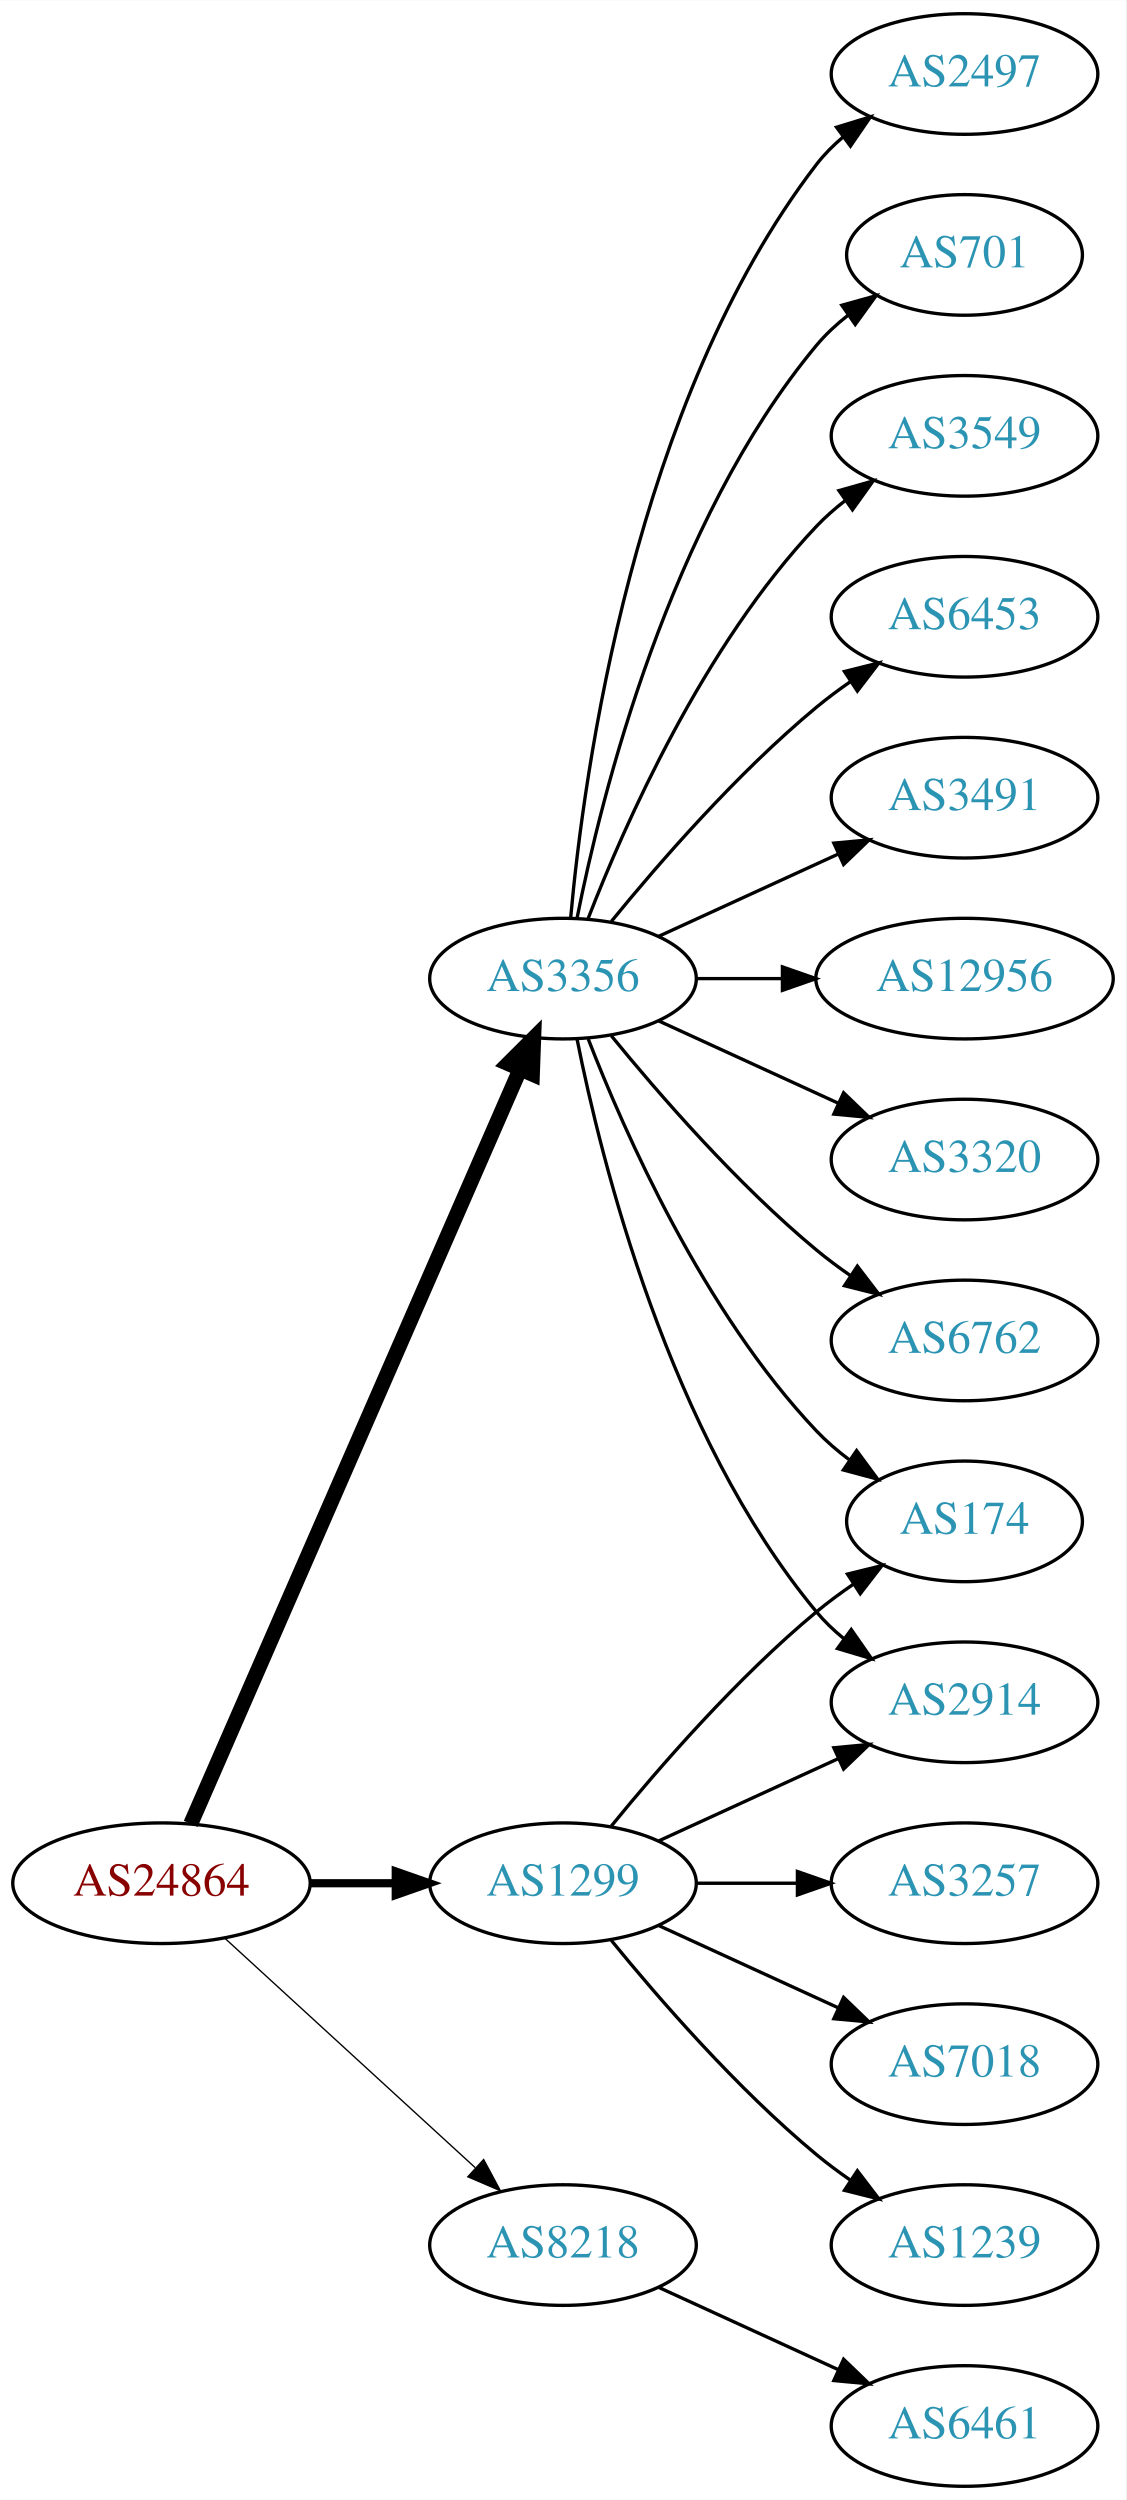
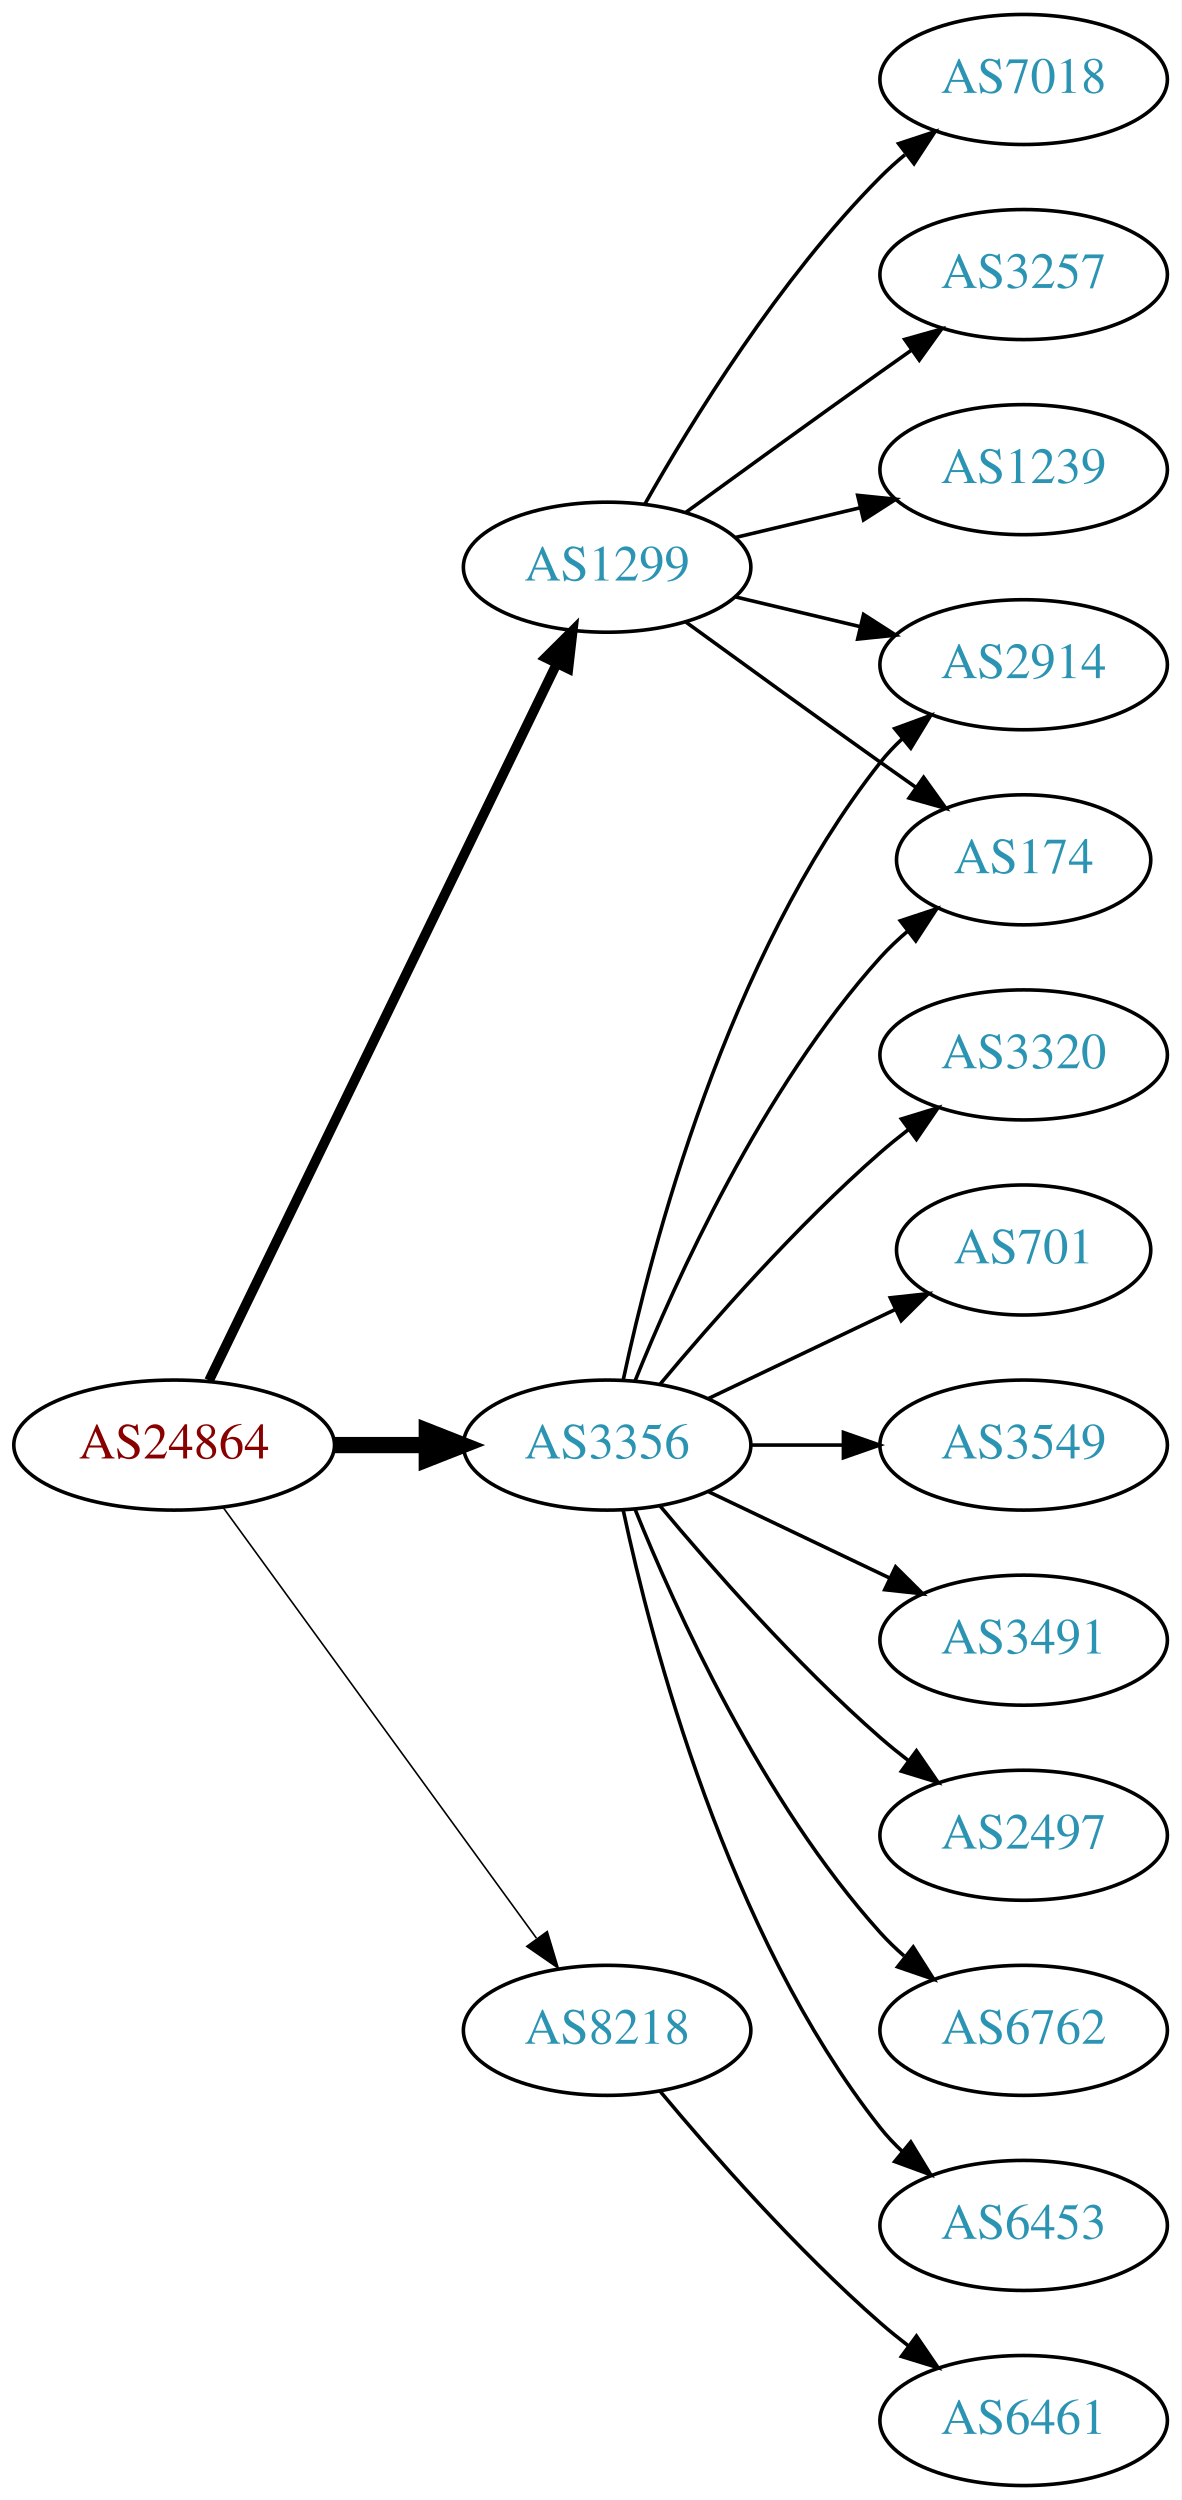
- <svg xmlns="http://www.w3.org/2000/svg" xmlns:xlink="http://www.w3.org/1999/xlink" width="336pt" height="746pt" viewBox="0.00 0.00 336.08 746.00">
-   <g id="graph0" class="graph" transform="scale(1 1) rotate(0) translate(4 742)">
-     <polygon fill="white" stroke="none" points="-4,4 -4,-742 332.077,-742 332.077,4 -4,4" />
+ <svg xmlns="http://www.w3.org/2000/svg" xmlns:xlink="http://www.w3.org/1999/xlink" width="327pt" height="692pt" viewBox="0.00 0.00 326.98 692.00">
+   <g id="graph0" class="graph" transform="scale(1 1) rotate(0) translate(4 688)">
+     <polygon fill="white" stroke="none" points="-4,4 -4,-688 322.978,-688 322.978,4 -4,4" />
    <g id="node1" class="node">
      <g id="a_node1">
        <a xlink:href="/asn/24864" xlink:title="AS24864 ~ Raiffeisen Informatik GmbH &amp; Co KG [AT]">
-           <ellipse fill="#ffffff" stroke="black" cx="44.196" cy="-180" rx="44.393" ry="18" />
-           <text text-anchor="middle" x="44.196" y="-176.3" font-family="Times,serif" font-size="14.00" fill="#880000">AS24864</text>
+           <ellipse fill="#ffffff" stroke="black" cx="44.196" cy="-288" rx="44.393" ry="18" />
+           <text text-anchor="middle" x="44.196" y="-284.3" font-family="Times,serif" font-size="14.00" fill="#880000">AS24864</text>
        </a>
      </g>
    </g>
    <g id="node2" class="node">
      <g id="a_node2">
        <a xlink:href="/asn/1299" xlink:title="AS1299 ~ Telia Carrier [EU]">
-           <ellipse fill="#ffffff" stroke="black" cx="164.039" cy="-180" rx="39.794" ry="18" />
-           <text text-anchor="middle" x="164.039" y="-176.3" font-family="Times,serif" font-size="14.00" fill="#2c94b3">AS1299</text>
+           <ellipse fill="#ffffff" stroke="black" cx="164.039" cy="-531" rx="39.794" ry="18" />
+           <text text-anchor="middle" x="164.039" y="-527.3" font-family="Times,serif" font-size="14.00" fill="#2c94b3">AS1299</text>
        </a>
      </g>
    </g>
    <g id="edge1" class="edge">
-       <path fill="none" stroke="black" stroke-width="2.455" d="M88.407,-180C96.72,-180 105.482,-180 113.965,-180" />
-       <polygon fill="black" stroke="black" stroke-width="2.455" points="114.123,-183.5 124.123,-180 114.123,-176.5 114.123,-183.5" />
+       <path fill="none" stroke="black" stroke-width="2.7" d="M53.861,-305.868C74.342,-348.101 125.829,-454.272 150.055,-504.227" />
+       <polygon fill="black" stroke="black" stroke-width="2.7" points="147.007,-505.963 154.52,-513.433 153.305,-502.908 147.007,-505.963" />
    </g>
    <g id="node3" class="node">
      <g id="a_node3">
        <a xlink:href="/asn/3356" xlink:title="AS3356 ~ Level 3 Parent, LLC [US]">
-           <ellipse fill="#ffffff" stroke="black" cx="164.039" cy="-450" rx="39.794" ry="18" />
-           <text text-anchor="middle" x="164.039" y="-446.3" font-family="Times,serif" font-size="14.00" fill="#2c94b3">AS3356</text>
+           <ellipse fill="#ffffff" stroke="black" cx="164.039" cy="-288" rx="39.794" ry="18" />
+           <text text-anchor="middle" x="164.039" y="-284.3" font-family="Times,serif" font-size="14.00" fill="#2c94b3">AS3356</text>
        </a>
      </g>
    </g>
    <g id="edge2" class="edge">
-       <path fill="none" stroke="black" stroke-width="4.5" d="M52.928,-197.715C73.029,-243.771 127.038,-367.514 151.141,-422.739" />
-       <polygon fill="black" stroke="black" stroke-width="4.5" points="147.669,-424.629 155.278,-432.219 154.887,-421.479 147.669,-424.629" />
+       <path fill="none" stroke="black" stroke-width="4.5" d="M88.407,-288C96.72,-288 105.482,-288 113.965,-288" />
+       <polygon fill="black" stroke="black" stroke-width="4.5" points="114.123,-291.938 124.123,-288 114.123,-284.063 114.123,-291.938" />
    </g>
    <g id="node4" class="node">
      <g id="a_node4">
        <a xlink:href="/asn/8218" xlink:title="AS8218 ~ legacy Neotelecoms [FR]">
-           <ellipse fill="#ffffff" stroke="black" cx="164.039" cy="-72" rx="39.794" ry="18" />
-           <text text-anchor="middle" x="164.039" y="-68.3" font-family="Times,serif" font-size="14.00" fill="#2c94b3">AS8218</text>
+           <ellipse fill="#ffffff" stroke="black" cx="164.039" cy="-126" rx="39.794" ry="18" />
+           <text text-anchor="middle" x="164.039" y="-122.3" font-family="Times,serif" font-size="14.00" fill="#2c94b3">AS8218</text>
        </a>
      </g>
    </g>
    <g id="edge3" class="edge">
-       <path fill="none" stroke="black" stroke-width="0.409" d="M63.094,-163.597C83.022,-145.333 115.38,-115.678 137.857,-95.079" />
-       <polygon fill="black" stroke="black" stroke-width="0.409" points="140.351,-97.54 145.359,-88.203 135.622,-92.38 140.351,-97.54" />
+       <path fill="none" stroke="black" stroke-width="0.45" d="M57.807,-270.663C78.628,-242.04 120.29,-184.767 144.479,-151.514" />
+       <polygon fill="black" stroke="black" stroke-width="0.45" points="147.466,-153.358 150.518,-143.212 141.805,-149.24 147.466,-153.358" />
    </g>
    <g id="node5" class="node">
      <g id="a_node5">
-         <a xlink:href="/asn/174" xlink:title="AS174 ~ Cogent Communications [US]">
-           <ellipse fill="#ffffff" stroke="black" cx="283.881" cy="-288" rx="35.194" ry="18" />
-           <text text-anchor="middle" x="283.881" y="-284.3" font-family="Times,serif" font-size="14.00" fill="#2c94b3">AS174</text>
+         <a xlink:href="/asn/7018" xlink:title="AS7018 ~ AT&amp;T Services, Inc. [US]">
+           <ellipse fill="#ffffff" stroke="black" cx="279.332" cy="-666" rx="39.794" ry="18" />
+           <text text-anchor="middle" x="279.332" y="-662.3" font-family="Times,serif" font-size="14.00" fill="#2c94b3">AS7018</text>
        </a>
      </g>
    </g>
    <g id="edge4" class="edge">
-       <path fill="none" stroke="black" d="M178.458,-197.065C192.572,-214.375 215.987,-241.345 239.685,-261 243.148,-263.872 246.941,-266.669 250.795,-269.308" />
-       <polygon fill="black" stroke="black" points="248.938,-272.275 259.228,-274.797 252.757,-266.408 248.938,-272.275" />
+       <path fill="none" stroke="black" d="M174.498,-548.49C187.28,-571.096 211.712,-610.886 239.685,-639 241.796,-641.121 244.092,-643.188 246.477,-645.171" />
+       <polygon fill="black" stroke="black" points="244.73,-648.242 254.793,-651.556 248.993,-642.69 244.73,-648.242" />
    </g>
    <g id="node6" class="node">
      <g id="a_node6">
-         <a xlink:href="/asn/2914" xlink:title="AS2914 ~ NTT America, Inc. [US]">
-           <ellipse fill="#ffffff" stroke="black" cx="283.881" cy="-234" rx="39.794" ry="18" />
-           <text text-anchor="middle" x="283.881" y="-230.3" font-family="Times,serif" font-size="14.00" fill="#2c94b3">AS2914</text>
+         <a xlink:href="/asn/174" xlink:title="AS174 ~ Cogent Communications [US]">
+           <ellipse fill="#ffffff" stroke="black" cx="279.332" cy="-450" rx="35.194" ry="18" />
+           <text text-anchor="middle" x="279.332" y="-446.3" font-family="Times,serif" font-size="14.00" fill="#2c94b3">AS174</text>
        </a>
      </g>
    </g>
    <g id="edge5" class="edge">
-       <path fill="none" stroke="black" d="M192.667,-192.661C208.624,-199.973 228.895,-209.261 246.178,-217.181" />
-       <polygon fill="black" stroke="black" points="244.876,-220.435 255.425,-221.419 247.793,-214.071 244.876,-220.435" />
+       <path fill="none" stroke="black" d="M185.887,-515.778C200.821,-504.909 221.435,-489.975 239.685,-477 242.895,-474.718 246.264,-472.339 249.619,-469.982" />
+       <polygon fill="black" stroke="black" points="251.647,-472.834 257.83,-464.23 247.631,-467.101 251.647,-472.834" />
    </g>
    <g id="node7" class="node">
      <g id="a_node7">
        <a xlink:href="/asn/3257" xlink:title="AS3257 ~ GTT [DE]">
-           <ellipse fill="#ffffff" stroke="black" cx="283.881" cy="-180" rx="39.794" ry="18" />
-           <text text-anchor="middle" x="283.881" y="-176.3" font-family="Times,serif" font-size="14.00" fill="#2c94b3">AS3257</text>
+           <ellipse fill="#ffffff" stroke="black" cx="279.332" cy="-612" rx="39.794" ry="18" />
+           <text text-anchor="middle" x="279.332" y="-608.3" font-family="Times,serif" font-size="14.00" fill="#2c94b3">AS3257</text>
        </a>
      </g>
    </g>
    <g id="edge6" class="edge">
-       <path fill="none" stroke="black" d="M203.951,-180C213.505,-180 223.854,-180 233.817,-180" />
-       <polygon fill="black" stroke="black" points="234.009,-183.5 244.009,-180 234.009,-176.5 234.009,-183.5" />
+       <path fill="none" stroke="black" d="M185.887,-546.222C200.821,-557.091 221.435,-572.025 239.685,-585 242.506,-587.005 245.449,-589.085 248.397,-591.159" />
+       <polygon fill="black" stroke="black" points="246.424,-594.05 256.621,-596.926 250.443,-588.319 246.424,-594.05" />
    </g>
    <g id="node8" class="node">
      <g id="a_node8">
-         <a xlink:href="/asn/7018" xlink:title="AS7018 ~ AT&amp;T Services, Inc. [US]">
-           <ellipse fill="#ffffff" stroke="black" cx="283.881" cy="-126" rx="39.794" ry="18" />
-           <text text-anchor="middle" x="283.881" y="-122.3" font-family="Times,serif" font-size="14.00" fill="#2c94b3">AS7018</text>
+         <a xlink:href="/asn/1239" xlink:title="AS1239 ~ Sprint [US]">
+           <ellipse fill="#ffffff" stroke="black" cx="279.332" cy="-558" rx="39.794" ry="18" />
+           <text text-anchor="middle" x="279.332" y="-554.3" font-family="Times,serif" font-size="14.00" fill="#2c94b3">AS1239</text>
        </a>
      </g>
    </g>
    <g id="edge7" class="edge">
-       <path fill="none" stroke="black" d="M192.667,-167.339C208.624,-160.027 228.895,-150.739 246.178,-142.819" />
-       <polygon fill="black" stroke="black" points="247.793,-145.929 255.425,-138.581 244.876,-139.565 247.793,-145.929" />
+       <path fill="none" stroke="black" d="M199.646,-539.248C210.517,-541.838 222.671,-544.735 234.114,-547.462" />
+       <polygon fill="black" stroke="black" points="233.397,-550.889 243.936,-549.803 235.02,-544.08 233.397,-550.889" />
    </g>
    <g id="node9" class="node">
      <g id="a_node9">
-         <a xlink:href="/asn/1239" xlink:title="AS1239 ~ Sprint [US]">
-           <ellipse fill="#ffffff" stroke="black" cx="283.881" cy="-72" rx="39.794" ry="18" />
-           <text text-anchor="middle" x="283.881" y="-68.3" font-family="Times,serif" font-size="14.00" fill="#2c94b3">AS1239</text>
+         <a xlink:href="/asn/2914" xlink:title="AS2914 ~ NTT America, Inc. [US]">
+           <ellipse fill="#ffffff" stroke="black" cx="279.332" cy="-504" rx="39.794" ry="18" />
+           <text text-anchor="middle" x="279.332" y="-500.3" font-family="Times,serif" font-size="14.00" fill="#2c94b3">AS2914</text>
        </a>
      </g>
    </g>
    <g id="edge8" class="edge">
-       <path fill="none" stroke="black" d="M178.458,-162.935C192.572,-145.625 215.987,-118.655 239.685,-99 242.901,-96.332 246.402,-93.73 249.972,-91.259" />
-       <polygon fill="black" stroke="black" points="251.896,-94.183 258.329,-85.764 248.05,-88.334 251.896,-94.183" />
-     </g>
-     <g id="edge18" class="edge">
-       <path fill="none" stroke="black" d="M171.562,-432.006C182.312,-404.272 205.969,-350.571 239.685,-315 242.628,-311.895 246.001,-308.999 249.537,-306.345" />
-       <polygon fill="black" stroke="black" points="251.666,-309.129 257.956,-300.603 247.722,-303.346 251.666,-309.129" />
+       <path fill="none" stroke="black" d="M199.646,-522.752C210.517,-520.162 222.671,-517.265 234.114,-514.538" />
+       <polygon fill="black" stroke="black" points="235.02,-517.92 243.936,-512.197 233.397,-511.111 235.02,-517.92" />
    </g>
    <g id="edge13" class="edge">
-       <path fill="none" stroke="black" d="M168.237,-431.927C175.401,-395.859 195.675,-313.875 239.685,-261 242.09,-258.111 244.886,-255.437 247.879,-252.987" />
-       <polygon fill="black" stroke="black" points="250.069,-255.723 256.122,-247.027 245.967,-250.05 250.069,-255.723" />
+       <path fill="none" stroke="black" d="M171.786,-305.787C182.837,-333.243 206.891,-386.578 239.685,-423 242.001,-425.572 244.606,-428.03 247.341,-430.343" />
+       <polygon fill="black" stroke="black" points="245.207,-433.117 255.264,-436.448 249.479,-427.572 245.207,-433.117" />
+     </g>
+     <g id="edge9" class="edge">
+       <path fill="none" stroke="black" d="M168.529,-306.16C176.16,-342.03 197.152,-423.155 239.685,-477 241.493,-479.288 243.545,-481.462 245.74,-483.51" />
+       <polygon fill="black" stroke="black" points="243.651,-486.323 253.6,-489.966 248.094,-480.914 243.651,-486.323" />
    </g>
    <g id="node10" class="node">
      <g id="a_node10">
-         <a xlink:href="/asn/3549" xlink:title="AS3549 ~ Level 3 Parent, LLC [US]">
-           <ellipse fill="#ffffff" stroke="black" cx="283.881" cy="-612" rx="39.794" ry="18" />
-           <text text-anchor="middle" x="283.881" y="-608.3" font-family="Times,serif" font-size="14.00" fill="#2c94b3">AS3549</text>
-         </a>
-       </g>
-     </g>
-     <g id="edge9" class="edge">
-       <path fill="none" stroke="black" d="M171.562,-467.994C182.312,-495.728 205.969,-549.429 239.685,-585 242.271,-587.728 245.188,-590.294 248.257,-592.677" />
-       <polygon fill="black" stroke="black" points="246.411,-595.658 256.605,-598.543 250.435,-589.93 246.411,-595.658" />
+         <a xlink:href="/asn/2497" xlink:title="AS2497 ~ Internet Initiative Japan Inc. [JP]">
+           <ellipse fill="#ffffff" stroke="black" cx="279.332" cy="-180" rx="39.794" ry="18" />
+           <text text-anchor="middle" x="279.332" y="-176.3" font-family="Times,serif" font-size="14.00" fill="#2c94b3">AS2497</text>
+         </a>
+       </g>
+     </g>
+     <g id="edge10" class="edge">
+       <path fill="none" stroke="black" d="M178.669,-271.183C192.951,-254.071 216.498,-227.255 239.685,-207 242.151,-204.846 244.789,-202.706 247.487,-200.628" />
+       <polygon fill="black" stroke="black" points="249.66,-203.375 255.641,-194.63 245.512,-197.736 249.66,-203.375" />
    </g>
    <g id="node11" class="node">
      <g id="a_node11">
-         <a xlink:href="/asn/6453" xlink:title="AS6453 ~ TATA COMMUNICATIONS (AMERICA) INC [US]">
-           <ellipse fill="#ffffff" stroke="black" cx="283.881" cy="-558" rx="39.794" ry="18" />
-           <text text-anchor="middle" x="283.881" y="-554.3" font-family="Times,serif" font-size="14.00" fill="#2c94b3">AS6453</text>
-         </a>
-       </g>
-     </g>
-     <g id="edge10" class="edge">
-       <path fill="none" stroke="black" d="M178.458,-467.065C192.572,-484.375 215.987,-511.345 239.685,-531 242.901,-533.668 246.402,-536.27 249.972,-538.741" />
-       <polygon fill="black" stroke="black" points="248.05,-541.666 258.329,-544.236 251.896,-535.817 248.05,-541.666" />
+         <a xlink:href="/asn/6762" xlink:title="AS6762 ~ TELECOM ITALIA SPARKLE S.p.A. [IT]">
+           <ellipse fill="#ffffff" stroke="black" cx="279.332" cy="-126" rx="39.794" ry="18" />
+           <text text-anchor="middle" x="279.332" y="-122.3" font-family="Times,serif" font-size="14.00" fill="#2c94b3">AS6762</text>
+         </a>
+       </g>
+     </g>
+     <g id="edge11" class="edge">
+       <path fill="none" stroke="black" d="M171.786,-270.213C182.837,-242.757 206.891,-189.422 239.685,-153 241.688,-150.776 243.906,-148.637 246.239,-146.603" />
+       <polygon fill="black" stroke="black" points="248.769,-149.065 254.458,-140.127 244.437,-143.567 248.769,-149.065" />
    </g>
    <g id="node12" class="node">
      <g id="a_node12">
-         <a xlink:href="/asn/3491" xlink:title="AS3491 ~ PCCW Global, Inc. [US]">
-           <ellipse fill="#ffffff" stroke="black" cx="283.881" cy="-504" rx="39.794" ry="18" />
-           <text text-anchor="middle" x="283.881" y="-500.3" font-family="Times,serif" font-size="14.00" fill="#2c94b3">AS3491</text>
-         </a>
-       </g>
-     </g>
-     <g id="edge11" class="edge">
-       <path fill="none" stroke="black" d="M192.667,-462.661C208.624,-469.973 228.895,-479.261 246.178,-487.181" />
-       <polygon fill="black" stroke="black" points="244.876,-490.435 255.425,-491.419 247.793,-484.071 244.876,-490.435" />
+         <a xlink:href="/asn/6453" xlink:title="AS6453 ~ TATA COMMUNICATIONS (AMERICA) INC [US]">
+           <ellipse fill="#ffffff" stroke="black" cx="279.332" cy="-72" rx="39.794" ry="18" />
+           <text text-anchor="middle" x="279.332" y="-68.3" font-family="Times,serif" font-size="14.00" fill="#2c94b3">AS6453</text>
+         </a>
+       </g>
+     </g>
+     <g id="edge12" class="edge">
+       <path fill="none" stroke="black" d="M168.529,-269.84C176.16,-233.97 197.152,-152.845 239.685,-99 241.493,-96.712 243.545,-94.538 245.74,-92.49" />
+       <polygon fill="black" stroke="black" points="248.094,-95.086 253.6,-86.034 243.651,-89.677 248.094,-95.086" />
    </g>
    <g id="node13" class="node">
      <g id="a_node13">
-         <a xlink:href="/asn/12956" xlink:title="AS12956 ~ TELXIUS [ES]">
-           <ellipse fill="#ffffff" stroke="black" cx="283.881" cy="-450" rx="44.393" ry="18" />
-           <text text-anchor="middle" x="283.881" y="-446.3" font-family="Times,serif" font-size="14.00" fill="#2c94b3">AS12956</text>
-         </a>
-       </g>
-     </g>
-     <g id="edge12" class="edge">
-       <path fill="none" stroke="black" d="M203.951,-450C212.054,-450 220.729,-450 229.255,-450" />
-       <polygon fill="black" stroke="black" points="229.533,-453.5 239.533,-450 229.533,-446.5 229.533,-453.5" />
+         <a xlink:href="/asn/3320" xlink:title="AS3320 ~ DTAG [DE]">
+           <ellipse fill="#ffffff" stroke="black" cx="279.332" cy="-396" rx="39.794" ry="18" />
+           <text text-anchor="middle" x="279.332" y="-392.3" font-family="Times,serif" font-size="14.00" fill="#2c94b3">AS3320</text>
+         </a>
+       </g>
+     </g>
+     <g id="edge14" class="edge">
+       <path fill="none" stroke="black" d="M178.669,-304.817C192.951,-321.929 216.498,-348.745 239.685,-369 242.151,-371.154 244.789,-373.294 247.487,-375.372" />
+       <polygon fill="black" stroke="black" points="245.512,-378.264 255.641,-381.37 249.66,-372.625 245.512,-378.264" />
    </g>
    <g id="node14" class="node">
      <g id="a_node14">
-         <a xlink:href="/asn/3320" xlink:title="AS3320 ~ DTAG [DE]">
-           <ellipse fill="#ffffff" stroke="black" cx="283.881" cy="-396" rx="39.794" ry="18" />
-           <text text-anchor="middle" x="283.881" y="-392.3" font-family="Times,serif" font-size="14.00" fill="#2c94b3">AS3320</text>
-         </a>
-       </g>
-     </g>
-     <g id="edge14" class="edge">
-       <path fill="none" stroke="black" d="M192.667,-437.339C208.624,-430.027 228.895,-420.739 246.178,-412.819" />
-       <polygon fill="black" stroke="black" points="247.793,-415.929 255.425,-408.581 244.876,-409.565 247.793,-415.929" />
+         <a xlink:href="/asn/701" xlink:title="AS701 ~ UUNET [US]">
+           <ellipse fill="#ffffff" stroke="black" cx="279.332" cy="-342" rx="35.194" ry="18" />
+           <text text-anchor="middle" x="279.332" y="-338.3" font-family="Times,serif" font-size="14.00" fill="#2c94b3">AS701</text>
+         </a>
+       </g>
+     </g>
+     <g id="edge15" class="edge">
+       <path fill="none" stroke="black" d="M192.175,-300.934C207.607,-308.29 227.092,-317.577 243.628,-325.459" />
+       <polygon fill="black" stroke="black" points="242.436,-328.768 252.969,-329.911 245.448,-322.449 242.436,-328.768" />
    </g>
    <g id="node15" class="node">
      <g id="a_node15">
-         <a xlink:href="/asn/6762" xlink:title="AS6762 ~ TELECOM ITALIA SPARKLE S.p.A. [IT]">
-           <ellipse fill="#ffffff" stroke="black" cx="283.881" cy="-342" rx="39.794" ry="18" />
-           <text text-anchor="middle" x="283.881" y="-338.3" font-family="Times,serif" font-size="14.00" fill="#2c94b3">AS6762</text>
-         </a>
-       </g>
-     </g>
-     <g id="edge15" class="edge">
-       <path fill="none" stroke="black" d="M178.458,-432.935C192.572,-415.625 215.987,-388.655 239.685,-369 242.901,-366.332 246.402,-363.73 249.972,-361.259" />
-       <polygon fill="black" stroke="black" points="251.896,-364.183 258.329,-355.764 248.05,-358.334 251.896,-364.183" />
+         <a xlink:href="/asn/3549" xlink:title="AS3549 ~ Level 3 Parent, LLC [US]">
+           <ellipse fill="#ffffff" stroke="black" cx="279.332" cy="-288" rx="39.794" ry="18" />
+           <text text-anchor="middle" x="279.332" y="-284.3" font-family="Times,serif" font-size="14.00" fill="#2c94b3">AS3549</text>
+         </a>
+       </g>
+     </g>
+     <g id="edge16" class="edge">
+       <path fill="none" stroke="black" d="M203.711,-288C211.914,-288 220.678,-288 229.21,-288" />
+       <polygon fill="black" stroke="black" points="229.449,-291.5 239.449,-288 229.449,-284.5 229.449,-291.5" />
    </g>
    <g id="node16" class="node">
      <g id="a_node16">
-         <a xlink:href="/asn/2497" xlink:title="AS2497 ~ Internet Initiative Japan Inc. [JP]">
-           <ellipse fill="#ffffff" stroke="black" cx="283.881" cy="-720" rx="39.794" ry="18" />
-           <text text-anchor="middle" x="283.881" y="-716.3" font-family="Times,serif" font-size="14.00" fill="#2c94b3">AS2497</text>
-         </a>
-       </g>
-     </g>
-     <g id="edge16" class="edge">
-       <path fill="none" stroke="black" d="M166.323,-468.117C170.221,-511.332 185.238,-622.131 239.685,-693 241.975,-695.981 244.695,-698.716 247.639,-701.205" />
-       <polygon fill="black" stroke="black" points="245.686,-704.113 255.816,-707.218 249.833,-698.473 245.686,-704.113" />
+         <a xlink:href="/asn/3491" xlink:title="AS3491 ~ PCCW Global, Inc. [US]">
+           <ellipse fill="#ffffff" stroke="black" cx="279.332" cy="-234" rx="39.794" ry="18" />
+           <text text-anchor="middle" x="279.332" y="-230.3" font-family="Times,serif" font-size="14.00" fill="#2c94b3">AS3491</text>
+         </a>
+       </g>
+     </g>
+     <g id="edge17" class="edge">
+       <path fill="none" stroke="black" d="M192.175,-275.066C207.169,-267.919 225.99,-258.948 242.213,-251.215" />
+       <polygon fill="black" stroke="black" points="243.895,-254.291 251.417,-246.829 240.884,-247.972 243.895,-254.291" />
    </g>
    <g id="node17" class="node">
      <g id="a_node17">
-         <a xlink:href="/asn/701" xlink:title="AS701 ~ UUNET [US]">
-           <ellipse fill="#ffffff" stroke="black" cx="283.881" cy="-666" rx="35.194" ry="18" />
-           <text text-anchor="middle" x="283.881" y="-662.3" font-family="Times,serif" font-size="14.00" fill="#2c94b3">AS701</text>
-         </a>
-       </g>
-     </g>
-     <g id="edge17" class="edge">
-       <path fill="none" stroke="black" d="M168.237,-468.073C175.401,-504.141 195.675,-586.125 239.685,-639 242.422,-642.288 245.667,-645.298 249.13,-648.017" />
-       <polygon fill="black" stroke="black" points="247.265,-650.983 257.471,-653.827 251.267,-645.239 247.265,-650.983" />
-     </g>
-     <g id="node18" class="node">
-       <g id="a_node18">
        <a xlink:href="/asn/6461" xlink:title="AS6461 ~ Zayo Bandwidth [US]">
-           <ellipse fill="#ffffff" stroke="black" cx="283.881" cy="-18" rx="39.794" ry="18" />
-           <text text-anchor="middle" x="283.881" y="-14.3" font-family="Times,serif" font-size="14.00" fill="#2c94b3">AS6461</text>
-         </a>
-       </g>
-     </g>
-     <g id="edge19" class="edge">
-       <path fill="none" stroke="black" d="M192.667,-59.339C208.624,-52.027 228.895,-42.739 246.178,-34.819" />
-       <polygon fill="black" stroke="black" points="247.793,-37.929 255.425,-30.581 244.876,-31.565 247.793,-37.929" />
+           <ellipse fill="#ffffff" stroke="black" cx="279.332" cy="-18" rx="39.794" ry="18" />
+           <text text-anchor="middle" x="279.332" y="-14.3" font-family="Times,serif" font-size="14.00" fill="#2c94b3">AS6461</text>
+         </a>
+       </g>
+     </g>
+     <g id="edge18" class="edge">
+       <path fill="none" stroke="black" d="M178.669,-109.183C192.951,-92.071 216.498,-65.255 239.685,-45 242.151,-42.846 244.789,-40.706 247.487,-38.628" />
+       <polygon fill="black" stroke="black" points="249.66,-41.375 255.641,-32.63 245.512,-35.736 249.66,-41.375" />
    </g>
  </g>
</svg>
